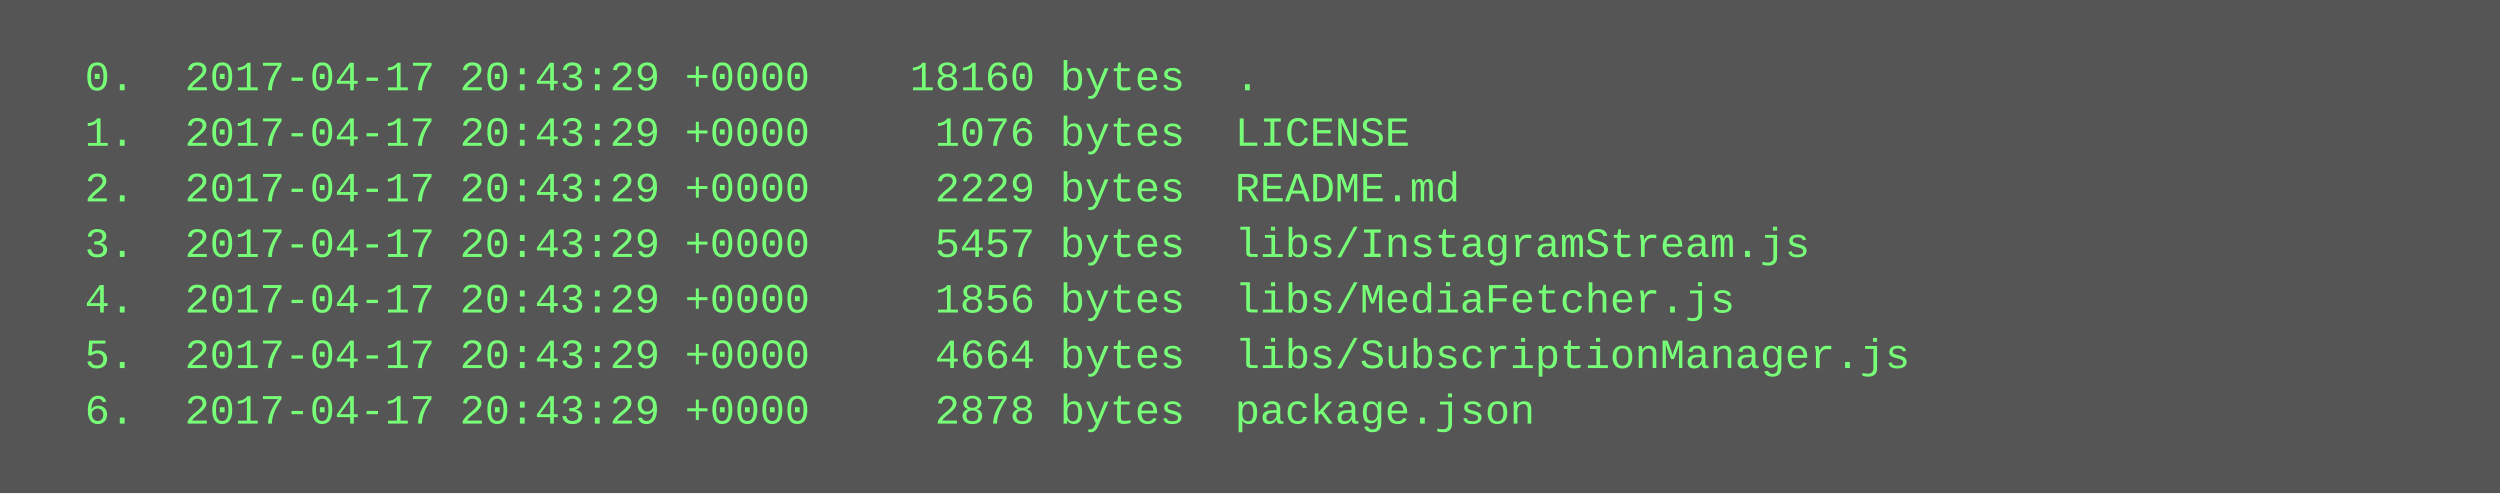
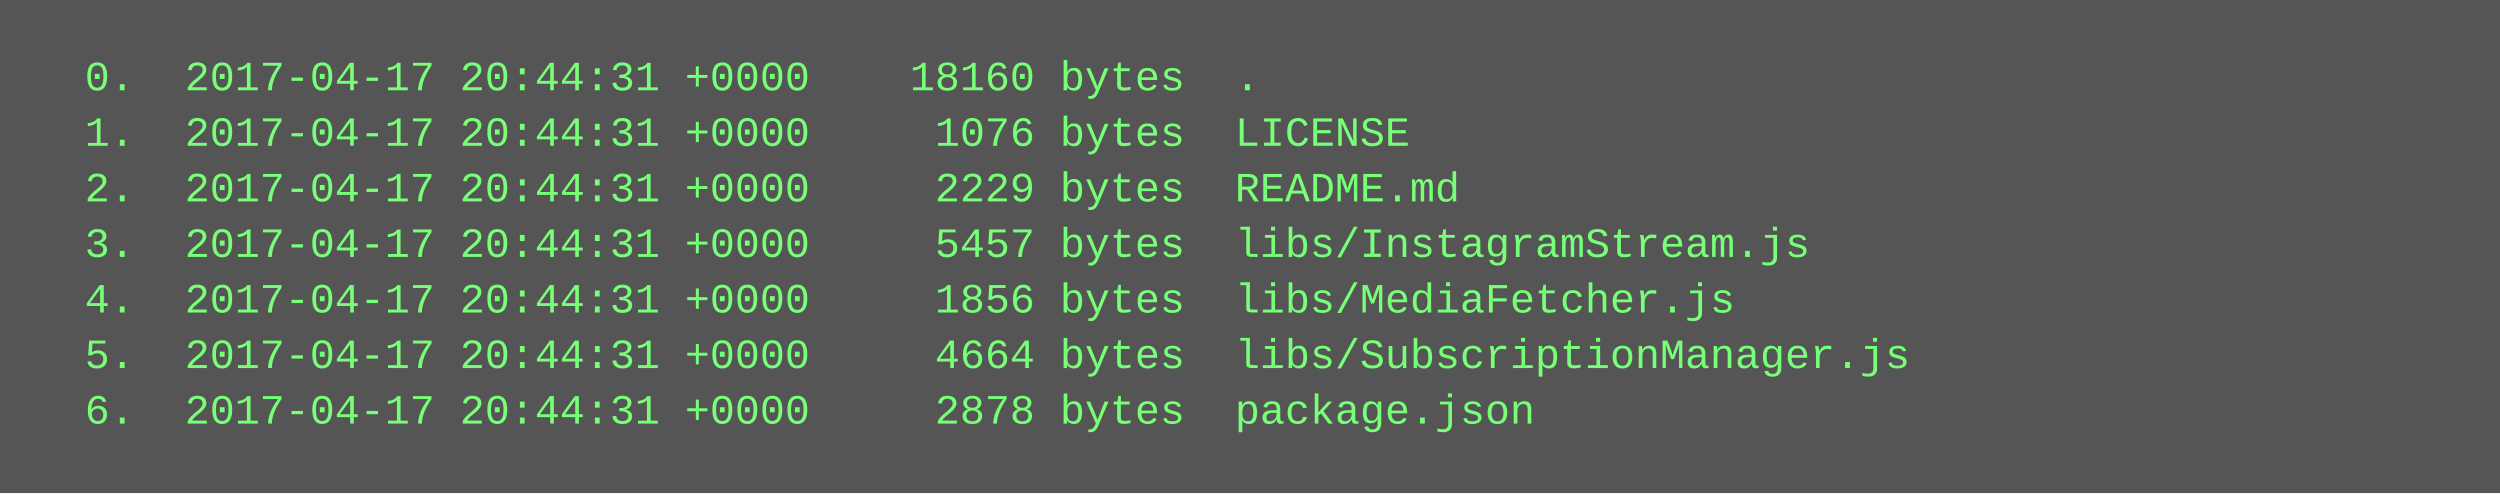
<svg xmlns="http://www.w3.org/2000/svg" height="142" width="720">
  <rect height="142" fill="#555" width="720" />
  <text fill="#7f7" font-family="Courier New" font-size="12" xml:space="preserve">
-     <tspan x="10" y="26">  0.  2017-04-17 20:43:29 +0000    18160 bytes  .</tspan>
-     <tspan x="10" y="42">  1.  2017-04-17 20:43:29 +0000     1076 bytes  LICENSE</tspan>
-     <tspan x="10" y="58">  2.  2017-04-17 20:43:29 +0000     2229 bytes  README.md</tspan>
-     <tspan x="10" y="74">  3.  2017-04-17 20:43:29 +0000     5457 bytes  libs/InstagramStream.js</tspan>
-     <tspan x="10" y="90">  4.  2017-04-17 20:43:29 +0000     1856 bytes  libs/MediaFetcher.js</tspan>
-     <tspan x="10" y="106">  5.  2017-04-17 20:43:29 +0000     4664 bytes  libs/SubscriptionManager.js</tspan>
-     <tspan x="10" y="122">  6.  2017-04-17 20:43:29 +0000     2878 bytes  package.json</tspan>
+     <tspan x="10" y="26">  0.  2017-04-17 20:44:31 +0000    18160 bytes  .</tspan>
+     <tspan x="10" y="42">  1.  2017-04-17 20:44:31 +0000     1076 bytes  LICENSE</tspan>
+     <tspan x="10" y="58">  2.  2017-04-17 20:44:31 +0000     2229 bytes  README.md</tspan>
+     <tspan x="10" y="74">  3.  2017-04-17 20:44:31 +0000     5457 bytes  libs/InstagramStream.js</tspan>
+     <tspan x="10" y="90">  4.  2017-04-17 20:44:31 +0000     1856 bytes  libs/MediaFetcher.js</tspan>
+     <tspan x="10" y="106">  5.  2017-04-17 20:44:31 +0000     4664 bytes  libs/SubscriptionManager.js</tspan>
+     <tspan x="10" y="122">  6.  2017-04-17 20:44:31 +0000     2878 bytes  package.json</tspan>
  </text>
</svg>
